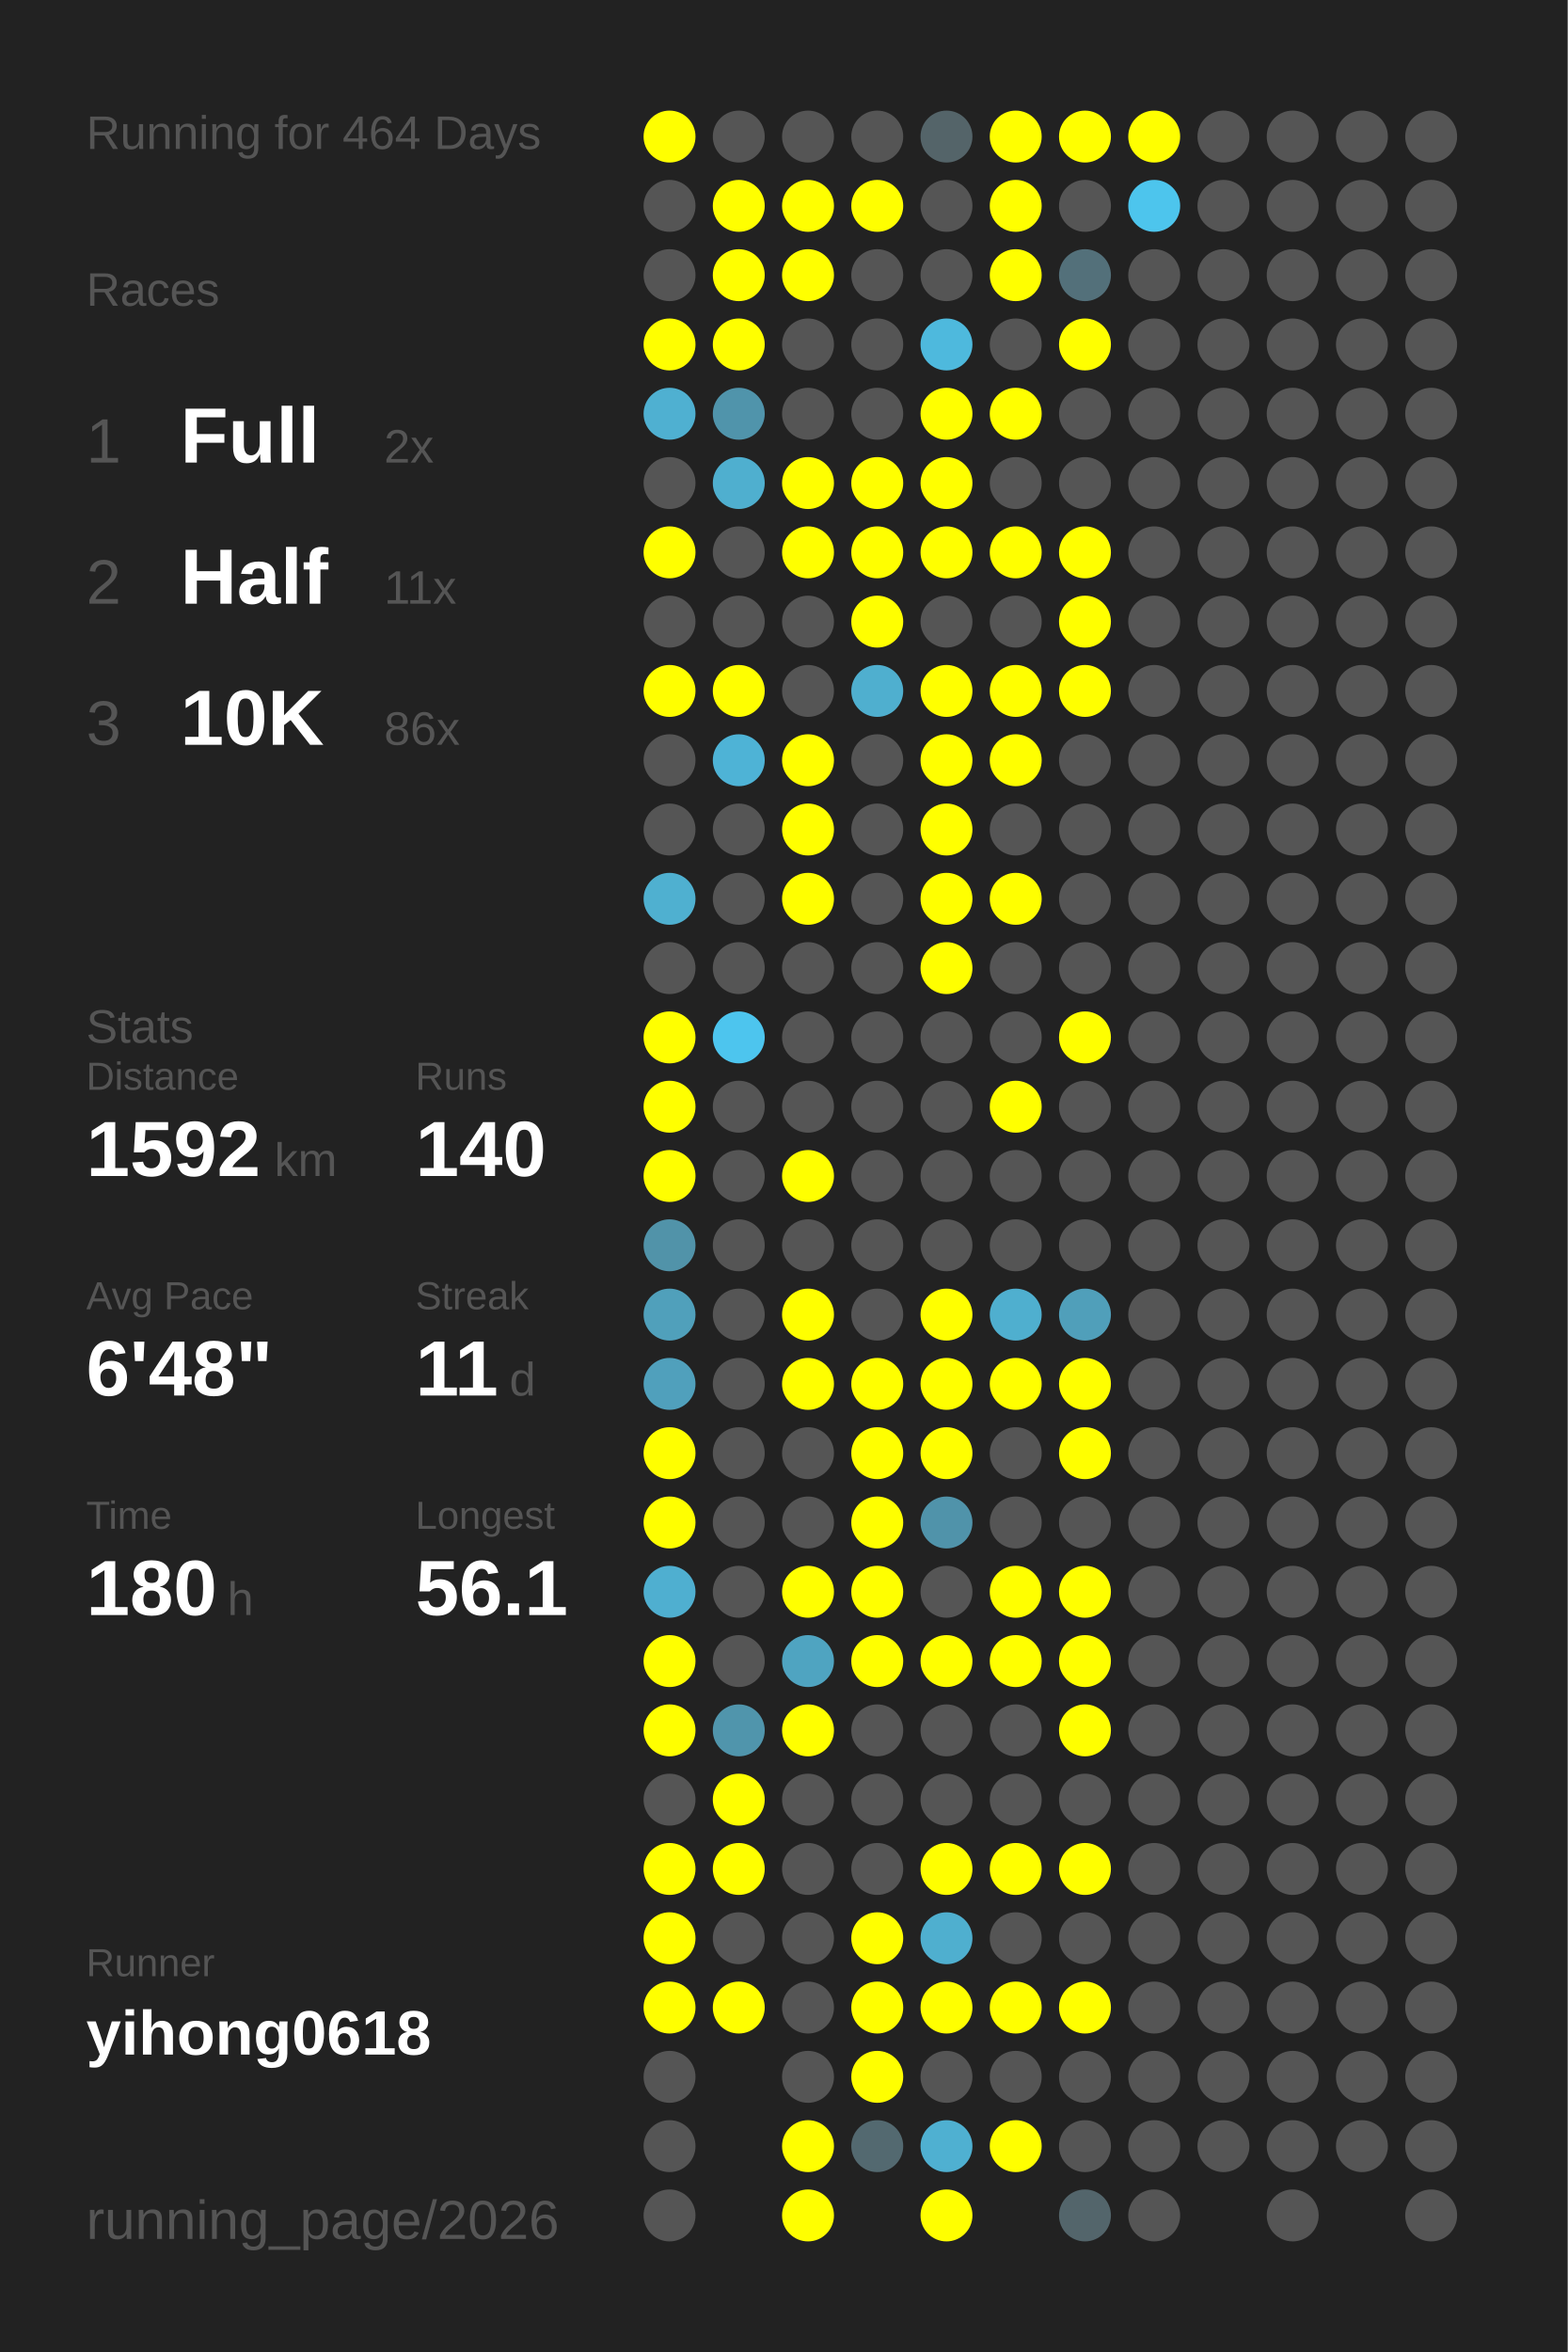
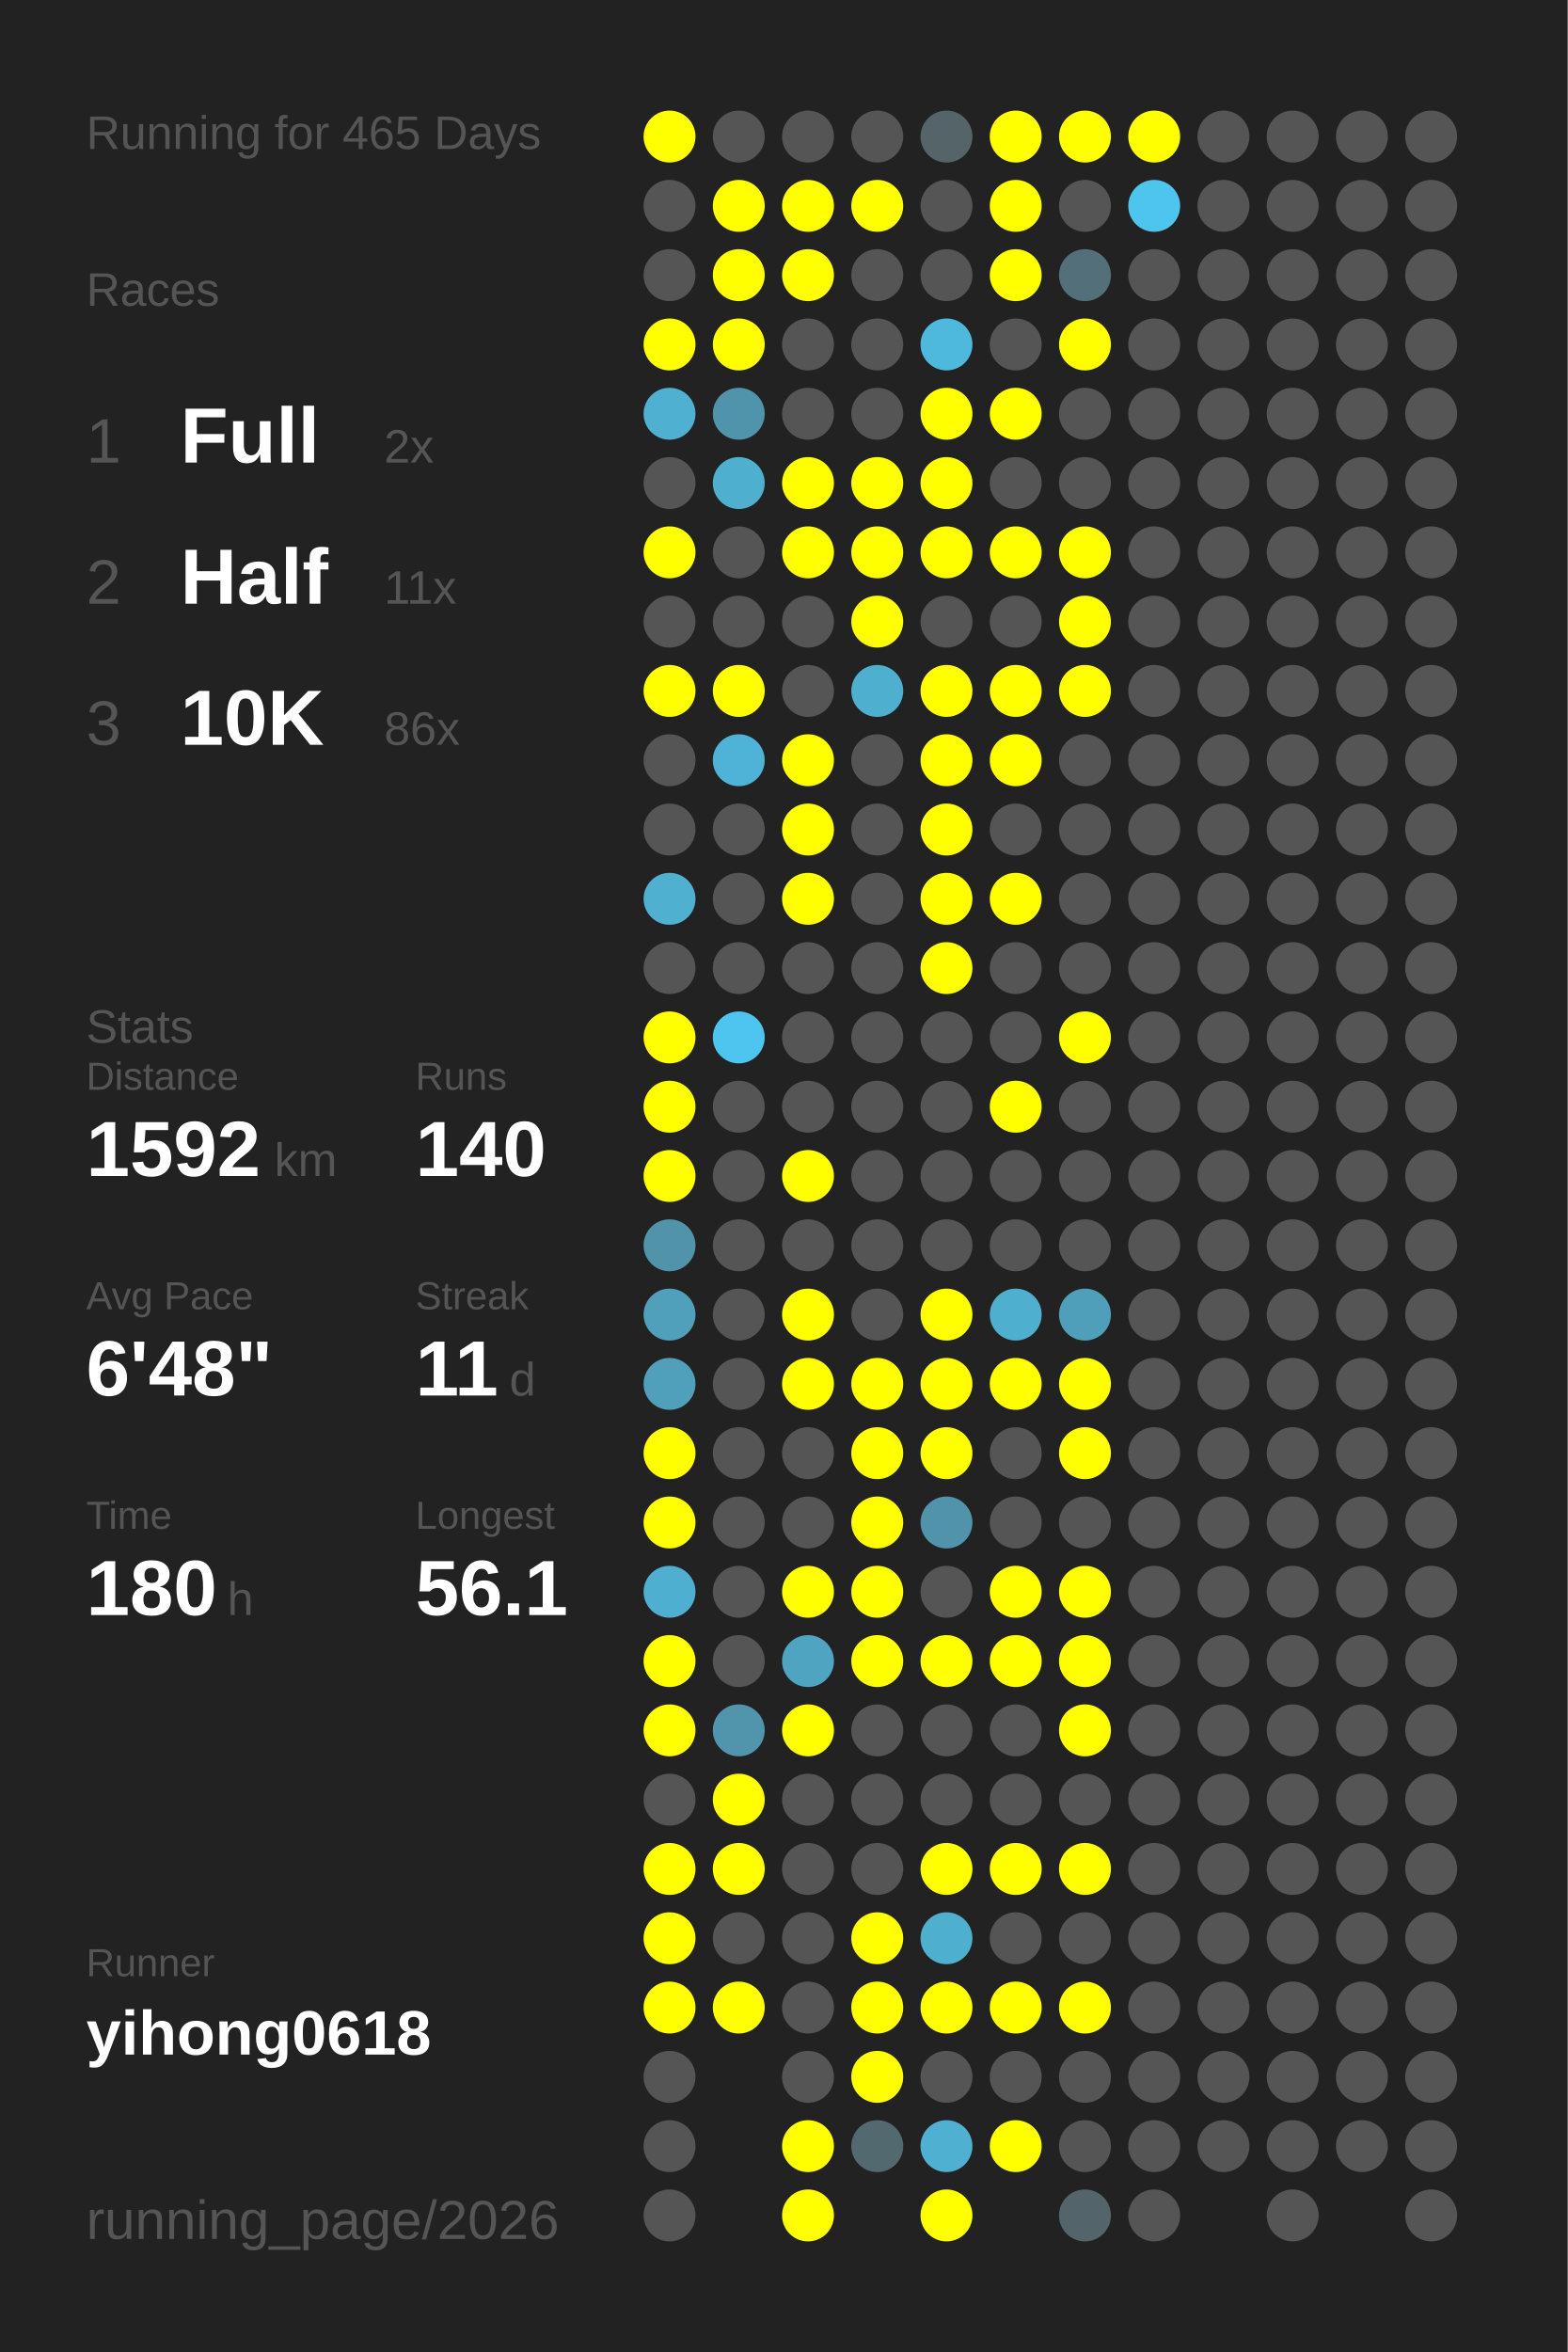
<svg xmlns="http://www.w3.org/2000/svg" baseProfile="full" height="300mm" version="1.1" viewBox="0,0,200,300" width="200mm">
  <defs />
  <rect fill="#222222" height="300" width="200" x="0" y="0" />
-   <text fill="#555555" style="font-size:6px; font-family:Arial;" x="11" y="19">Running for 464 Days</text>
+   <text fill="#555555" style="font-size:6px; font-family:Arial;" x="11" y="19">Running for 465 Days</text>
  <text fill="#555555" style="font-size:6px; font-family:Arial;" x="11" y="39">Races</text>
  <text fill="#555555" style="font-size:8px; font-family:Arial;" x="11" y="59">1</text>
  <text fill="#FFFFFF" style="font-size:10px; font-family:Arial; font-weight:bold;" x="23" y="59">Full</text>
  <text fill="#555555" style="font-size:6px; font-family:Arial;" x="49" y="59">2x</text>
  <text fill="#555555" style="font-size:8px; font-family:Arial;" x="11" y="77">2</text>
  <text fill="#FFFFFF" style="font-size:10px; font-family:Arial; font-weight:bold;" x="23" y="77">Half</text>
  <text fill="#555555" style="font-size:6px; font-family:Arial;" x="49" y="77">11x</text>
  <text fill="#555555" style="font-size:8px; font-family:Arial;" x="11" y="95">3</text>
  <text fill="#FFFFFF" style="font-size:10px; font-family:Arial; font-weight:bold;" x="23" y="95">10K</text>
  <text fill="#555555" style="font-size:6px; font-family:Arial;" x="49" y="95">86x</text>
  <text fill="#555555" style="font-size:6px; font-family:Arial;" x="11" y="133">Stats</text>
  <text fill="#555555" style="font-size:5px; font-family:Arial;" x="11" y="139">Distance</text>
  <text fill="#FFFFFF" style="font-size:10px; font-family:Arial; font-weight:bold;" x="11" y="150">1592</text>
  <text fill="#555555" style="font-size:6px; font-family:Arial;" x="35" y="150">km</text>
  <text fill="#555555" style="font-size:5px; font-family:Arial;" x="53" y="139">Runs</text>
  <text fill="#FFFFFF" style="font-size:10px; font-family:Arial; font-weight:bold;" x="53" y="150">140</text>
  <text fill="#555555" style="font-size:5px; font-family:Arial;" x="11" y="167">Avg Pace</text>
  <text fill="#FFFFFF" style="font-size:10px; font-family:Arial; font-weight:bold;" x="11" y="178">6'48"</text>
  <text fill="#555555" style="font-size:5px; font-family:Arial;" x="53" y="167">Streak</text>
  <text fill="#FFFFFF" style="font-size:10px; font-family:Arial; font-weight:bold;" x="53" y="178">11</text>
  <text fill="#555555" style="font-size:6px; font-family:Arial;" x="65" y="178">d</text>
  <text fill="#555555" style="font-size:5px; font-family:Arial;" x="11" y="195">Time</text>
  <text fill="#FFFFFF" style="font-size:10px; font-family:Arial; font-weight:bold;" x="11" y="206">180</text>
  <text fill="#555555" style="font-size:6px; font-family:Arial;" x="29" y="206">h</text>
  <text fill="#555555" style="font-size:5px; font-family:Arial;" x="53" y="195">Longest</text>
  <text fill="#FFFFFF" style="font-size:10px; font-family:Arial; font-weight:bold;" x="53" y="206">56.1</text>
  <text fill="#555555" style="font-size:5px; font-family:Arial;" x="11" y="252.065">Runner</text>
  <text fill="#FFFFFF" style="font-size:8px; font-family:Arial; font-weight:bold;" x="11" y="262.065">yihong0618</text>
  <text fill="#555555" style="font-size:7px; font-family:Arial;" x="11" y="285.581">running_page/2026</text>
  <circle cx="85.417" cy="17.419" fill="#FFFF00" r="3.312" />
  <circle cx="85.417" cy="26.258" fill="#555555" r="3.312" />
  <circle cx="85.417" cy="35.097" fill="#555555" r="3.312" />
  <circle cx="85.417" cy="43.935" fill="#FFFF00" r="3.312" />
  <circle cx="85.417" cy="52.774" fill="#4fb0d1" r="3.312" />
  <circle cx="85.417" cy="61.613" fill="#555555" r="3.312" />
  <circle cx="85.417" cy="70.452" fill="#FFFF00" r="3.312" />
  <circle cx="85.417" cy="79.29" fill="#555555" r="3.312" />
  <circle cx="85.417" cy="88.129" fill="#FFFF00" r="3.312" />
  <circle cx="85.417" cy="96.968" fill="#555555" r="3.312" />
  <circle cx="85.417" cy="105.806" fill="#555555" r="3.312" />
  <circle cx="85.417" cy="114.645" fill="#4fb0d0" r="3.312" />
  <circle cx="85.417" cy="123.484" fill="#555555" r="3.312" />
  <circle cx="85.417" cy="132.323" fill="#FFFF00" r="3.312" />
  <circle cx="85.417" cy="141.161" fill="#FFFF00" r="3.312" />
  <circle cx="85.417" cy="150" fill="#FFFF00" r="3.312" />
  <circle cx="85.417" cy="158.839" fill="#5193a9" r="3.312" />
  <circle cx="85.417" cy="167.677" fill="#50a0bb" r="3.312" />
  <circle cx="85.417" cy="176.516" fill="#50a0bc" r="3.312" />
  <circle cx="85.417" cy="185.355" fill="#FFFF00" r="3.312" />
  <circle cx="85.417" cy="194.194" fill="#FFFF00" r="3.312" />
  <circle cx="85.417" cy="203.032" fill="#4fafd0" r="3.312" />
  <circle cx="85.417" cy="211.871" fill="#FFFF00" r="3.312" />
  <circle cx="85.417" cy="220.71" fill="#FFFF00" r="3.312" />
  <circle cx="85.417" cy="229.548" fill="#555555" r="3.312" />
  <circle cx="85.417" cy="238.387" fill="#FFFF00" r="3.312" />
  <circle cx="85.417" cy="247.226" fill="#FFFF00" r="3.312" />
  <circle cx="85.417" cy="256.065" fill="#FFFF00" r="3.312" />
  <circle cx="85.417" cy="264.903" fill="#555555" r="3.312" />
  <circle cx="85.417" cy="273.742" fill="#555555" r="3.312" />
  <circle cx="85.417" cy="282.581" fill="#555555" r="3.312" />
  <circle cx="94.25" cy="17.419" fill="#555555" r="3.312" />
  <circle cx="94.25" cy="26.258" fill="#FFFF00" r="3.312" />
  <circle cx="94.25" cy="35.097" fill="#FFFF00" r="3.312" />
  <circle cx="94.25" cy="43.935" fill="#FFFF00" r="3.312" />
  <circle cx="94.25" cy="52.774" fill="#5094ab" r="3.312" />
  <circle cx="94.25" cy="61.613" fill="#4fafcf" r="3.312" />
  <circle cx="94.25" cy="70.452" fill="#555555" r="3.312" />
  <circle cx="94.25" cy="79.29" fill="#555555" r="3.312" />
  <circle cx="94.25" cy="88.129" fill="#FFFF00" r="3.312" />
  <circle cx="94.25" cy="96.968" fill="#4eb3d6" r="3.312" />
  <circle cx="94.25" cy="105.806" fill="#555555" r="3.312" />
  <circle cx="94.25" cy="114.645" fill="#555555" r="3.312" />
  <circle cx="94.25" cy="123.484" fill="#555555" r="3.312" />
  <circle cx="94.25" cy="132.323" fill="#4dc5ee" r="3.312" />
  <circle cx="94.25" cy="141.161" fill="#555555" r="3.312" />
  <circle cx="94.25" cy="150" fill="#555555" r="3.312" />
  <circle cx="94.25" cy="158.839" fill="#555555" r="3.312" />
  <circle cx="94.25" cy="167.677" fill="#555555" r="3.312" />
  <circle cx="94.25" cy="176.516" fill="#555555" r="3.312" />
  <circle cx="94.25" cy="185.355" fill="#555555" r="3.312" />
  <circle cx="94.25" cy="194.194" fill="#555555" r="3.312" />
  <circle cx="94.25" cy="203.032" fill="#555555" r="3.312" />
  <circle cx="94.25" cy="211.871" fill="#555555" r="3.312" />
  <circle cx="94.25" cy="220.71" fill="#5095ac" r="3.312" />
  <circle cx="94.25" cy="229.548" fill="#FFFF00" r="3.312" />
  <circle cx="94.25" cy="238.387" fill="#FFFF00" r="3.312" />
  <circle cx="94.25" cy="247.226" fill="#555555" r="3.312" />
  <circle cx="94.25" cy="256.065" fill="#FFFF00" r="3.312" />
  <circle cx="103.083" cy="17.419" fill="#555555" r="3.312" />
  <circle cx="103.083" cy="26.258" fill="#FFFF00" r="3.312" />
  <circle cx="103.083" cy="35.097" fill="#FFFF00" r="3.312" />
  <circle cx="103.083" cy="43.935" fill="#555555" r="3.312" />
  <circle cx="103.083" cy="52.774" fill="#555555" r="3.312" />
  <circle cx="103.083" cy="61.613" fill="#FFFF00" r="3.312" />
  <circle cx="103.083" cy="70.452" fill="#FFFF00" r="3.312" />
  <circle cx="103.083" cy="79.29" fill="#555555" r="3.312" />
  <circle cx="103.083" cy="88.129" fill="#555555" r="3.312" />
  <circle cx="103.083" cy="96.968" fill="#FFFF00" r="3.312" />
  <circle cx="103.083" cy="105.806" fill="#FFFF00" r="3.312" />
  <circle cx="103.083" cy="114.645" fill="#FFFF00" r="3.312" />
  <circle cx="103.083" cy="123.484" fill="#555555" r="3.312" />
  <circle cx="103.083" cy="132.323" fill="#555555" r="3.312" />
  <circle cx="103.083" cy="141.161" fill="#555555" r="3.312" />
  <circle cx="103.083" cy="150" fill="#FFFF00" r="3.312" />
  <circle cx="103.083" cy="158.839" fill="#555555" r="3.312" />
  <circle cx="103.083" cy="167.677" fill="#FFFF00" r="3.312" />
  <circle cx="103.083" cy="176.516" fill="#FFFF00" r="3.312" />
  <circle cx="103.083" cy="185.355" fill="#555555" r="3.312" />
  <circle cx="103.083" cy="194.194" fill="#555555" r="3.312" />
  <circle cx="103.083" cy="203.032" fill="#FFFF00" r="3.312" />
  <circle cx="103.083" cy="211.871" fill="#4fa4c1" r="3.312" />
  <circle cx="103.083" cy="220.71" fill="#FFFF00" r="3.312" />
  <circle cx="103.083" cy="229.548" fill="#555555" r="3.312" />
  <circle cx="103.083" cy="238.387" fill="#555555" r="3.312" />
  <circle cx="103.083" cy="247.226" fill="#555555" r="3.312" />
  <circle cx="103.083" cy="256.065" fill="#555555" r="3.312" />
  <circle cx="103.083" cy="264.903" fill="#555555" r="3.312" />
  <circle cx="103.083" cy="273.742" fill="#FFFF00" r="3.312" />
  <circle cx="103.083" cy="282.581" fill="#FFFF00" r="3.312" />
  <circle cx="111.917" cy="17.419" fill="#555555" r="3.312" />
  <circle cx="111.917" cy="26.258" fill="#FFFF00" r="3.312" />
  <circle cx="111.917" cy="35.097" fill="#555555" r="3.312" />
  <circle cx="111.917" cy="43.935" fill="#555555" r="3.312" />
  <circle cx="111.917" cy="52.774" fill="#555555" r="3.312" />
  <circle cx="111.917" cy="61.613" fill="#FFFF00" r="3.312" />
  <circle cx="111.917" cy="70.452" fill="#FFFF00" r="3.312" />
  <circle cx="111.917" cy="79.29" fill="#FFFF00" r="3.312" />
  <circle cx="111.917" cy="88.129" fill="#4fafcf" r="3.312" />
  <circle cx="111.917" cy="96.968" fill="#555555" r="3.312" />
  <circle cx="111.917" cy="105.806" fill="#555555" r="3.312" />
  <circle cx="111.917" cy="114.645" fill="#555555" r="3.312" />
  <circle cx="111.917" cy="123.484" fill="#555555" r="3.312" />
  <circle cx="111.917" cy="132.323" fill="#555555" r="3.312" />
  <circle cx="111.917" cy="141.161" fill="#555555" r="3.312" />
  <circle cx="111.917" cy="150" fill="#555555" r="3.312" />
  <circle cx="111.917" cy="158.839" fill="#555555" r="3.312" />
  <circle cx="111.917" cy="167.677" fill="#555555" r="3.312" />
  <circle cx="111.917" cy="176.516" fill="#FFFF00" r="3.312" />
  <circle cx="111.917" cy="185.355" fill="#FFFF00" r="3.312" />
  <circle cx="111.917" cy="194.194" fill="#FFFF00" r="3.312" />
  <circle cx="111.917" cy="203.032" fill="#FFFF00" r="3.312" />
  <circle cx="111.917" cy="211.871" fill="#FFFF00" r="3.312" />
  <circle cx="111.917" cy="220.71" fill="#555555" r="3.312" />
  <circle cx="111.917" cy="229.548" fill="#555555" r="3.312" />
  <circle cx="111.917" cy="238.387" fill="#555555" r="3.312" />
  <circle cx="111.917" cy="247.226" fill="#FFFF00" r="3.312" />
  <circle cx="111.917" cy="256.065" fill="#FFFF00" r="3.312" />
  <circle cx="111.917" cy="264.903" fill="#FFFF00" r="3.312" />
  <circle cx="111.917" cy="273.742" fill="#536970" r="3.312" />
  <circle cx="120.75" cy="17.419" fill="#546469" r="3.312" />
  <circle cx="120.75" cy="26.258" fill="#555555" r="3.312" />
  <circle cx="120.75" cy="35.097" fill="#555555" r="3.312" />
  <circle cx="120.75" cy="43.935" fill="#4eb9dd" r="3.312" />
  <circle cx="120.75" cy="52.774" fill="#FFFF00" r="3.312" />
  <circle cx="120.75" cy="61.613" fill="#FFFF00" r="3.312" />
  <circle cx="120.75" cy="70.452" fill="#FFFF00" r="3.312" />
  <circle cx="120.75" cy="79.29" fill="#555555" r="3.312" />
  <circle cx="120.75" cy="88.129" fill="#FFFF00" r="3.312" />
  <circle cx="120.75" cy="96.968" fill="#FFFF00" r="3.312" />
  <circle cx="120.75" cy="105.806" fill="#FFFF00" r="3.312" />
  <circle cx="120.75" cy="114.645" fill="#FFFF00" r="3.312" />
  <circle cx="120.75" cy="123.484" fill="#FFFF00" r="3.312" />
  <circle cx="120.75" cy="132.323" fill="#555555" r="3.312" />
  <circle cx="120.75" cy="141.161" fill="#555555" r="3.312" />
  <circle cx="120.75" cy="150" fill="#555555" r="3.312" />
  <circle cx="120.75" cy="158.839" fill="#555555" r="3.312" />
  <circle cx="120.75" cy="167.677" fill="#FFFF00" r="3.312" />
  <circle cx="120.75" cy="176.516" fill="#FFFF00" r="3.312" />
  <circle cx="120.75" cy="185.355" fill="#FFFF00" r="3.312" />
  <circle cx="120.75" cy="194.194" fill="#5093aa" r="3.312" />
  <circle cx="120.75" cy="203.032" fill="#555555" r="3.312" />
  <circle cx="120.75" cy="211.871" fill="#FFFF00" r="3.312" />
  <circle cx="120.75" cy="220.71" fill="#555555" r="3.312" />
  <circle cx="120.75" cy="229.548" fill="#555555" r="3.312" />
  <circle cx="120.75" cy="238.387" fill="#FFFF00" r="3.312" />
  <circle cx="120.75" cy="247.226" fill="#4fafcf" r="3.312" />
  <circle cx="120.75" cy="256.065" fill="#FFFF00" r="3.312" />
  <circle cx="120.75" cy="264.903" fill="#555555" r="3.312" />
  <circle cx="120.75" cy="273.742" fill="#4fb0d1" r="3.312" />
  <circle cx="120.75" cy="282.581" fill="#FFFF00" r="3.312" />
  <circle cx="129.583" cy="17.419" fill="#FFFF00" r="3.312" />
  <circle cx="129.583" cy="26.258" fill="#FFFF00" r="3.312" />
  <circle cx="129.583" cy="35.097" fill="#FFFF00" r="3.312" />
  <circle cx="129.583" cy="43.935" fill="#555555" r="3.312" />
  <circle cx="129.583" cy="52.774" fill="#FFFF00" r="3.312" />
  <circle cx="129.583" cy="61.613" fill="#555555" r="3.312" />
  <circle cx="129.583" cy="70.452" fill="#FFFF00" r="3.312" />
  <circle cx="129.583" cy="79.29" fill="#555555" r="3.312" />
  <circle cx="129.583" cy="88.129" fill="#FFFF00" r="3.312" />
  <circle cx="129.583" cy="96.968" fill="#FFFF00" r="3.312" />
  <circle cx="129.583" cy="105.806" fill="#555555" r="3.312" />
  <circle cx="129.583" cy="114.645" fill="#FFFF00" r="3.312" />
  <circle cx="129.583" cy="123.484" fill="#555555" r="3.312" />
  <circle cx="129.583" cy="132.323" fill="#555555" r="3.312" />
  <circle cx="129.583" cy="141.161" fill="#FFFF00" r="3.312" />
  <circle cx="129.583" cy="150" fill="#555555" r="3.312" />
  <circle cx="129.583" cy="158.839" fill="#555555" r="3.312" />
  <circle cx="129.583" cy="167.677" fill="#4fafcf" r="3.312" />
  <circle cx="129.583" cy="176.516" fill="#FFFF00" r="3.312" />
  <circle cx="129.583" cy="185.355" fill="#555555" r="3.312" />
  <circle cx="129.583" cy="194.194" fill="#555555" r="3.312" />
  <circle cx="129.583" cy="203.032" fill="#FFFF00" r="3.312" />
  <circle cx="129.583" cy="211.871" fill="#FFFF00" r="3.312" />
  <circle cx="129.583" cy="220.71" fill="#555555" r="3.312" />
  <circle cx="129.583" cy="229.548" fill="#555555" r="3.312" />
  <circle cx="129.583" cy="238.387" fill="#FFFF00" r="3.312" />
  <circle cx="129.583" cy="247.226" fill="#555555" r="3.312" />
  <circle cx="129.583" cy="256.065" fill="#FFFF00" r="3.312" />
  <circle cx="129.583" cy="264.903" fill="#555555" r="3.312" />
  <circle cx="129.583" cy="273.742" fill="#FFFF00" r="3.312" />
  <circle cx="138.417" cy="17.419" fill="#FFFF00" r="3.312" />
  <circle cx="138.417" cy="26.258" fill="#555555" r="3.312" />
  <circle cx="138.417" cy="35.097" fill="#53707a" r="3.312" />
  <circle cx="138.417" cy="43.935" fill="#FFFF00" r="3.312" />
  <circle cx="138.417" cy="52.774" fill="#555555" r="3.312" />
  <circle cx="138.417" cy="61.613" fill="#555555" r="3.312" />
  <circle cx="138.417" cy="70.452" fill="#FFFF00" r="3.312" />
  <circle cx="138.417" cy="79.29" fill="#FFFF00" r="3.312" />
  <circle cx="138.417" cy="88.129" fill="#FFFF00" r="3.312" />
  <circle cx="138.417" cy="96.968" fill="#555555" r="3.312" />
  <circle cx="138.417" cy="105.806" fill="#555555" r="3.312" />
  <circle cx="138.417" cy="114.645" fill="#555555" r="3.312" />
  <circle cx="138.417" cy="123.484" fill="#555555" r="3.312" />
  <circle cx="138.417" cy="132.323" fill="#FFFF00" r="3.312" />
  <circle cx="138.417" cy="141.161" fill="#555555" r="3.312" />
  <circle cx="138.417" cy="150" fill="#555555" r="3.312" />
  <circle cx="138.417" cy="158.839" fill="#555555" r="3.312" />
  <circle cx="138.417" cy="167.677" fill="#509fba" r="3.312" />
  <circle cx="138.417" cy="176.516" fill="#FFFF00" r="3.312" />
  <circle cx="138.417" cy="185.355" fill="#FFFF00" r="3.312" />
  <circle cx="138.417" cy="194.194" fill="#555555" r="3.312" />
  <circle cx="138.417" cy="203.032" fill="#FFFF00" r="3.312" />
  <circle cx="138.417" cy="211.871" fill="#FFFF00" r="3.312" />
  <circle cx="138.417" cy="220.71" fill="#FFFF00" r="3.312" />
  <circle cx="138.417" cy="229.548" fill="#555555" r="3.312" />
  <circle cx="138.417" cy="238.387" fill="#FFFF00" r="3.312" />
  <circle cx="138.417" cy="247.226" fill="#555555" r="3.312" />
  <circle cx="138.417" cy="256.065" fill="#FFFF00" r="3.312" />
  <circle cx="138.417" cy="264.903" fill="#555555" r="3.312" />
  <circle cx="138.417" cy="273.742" fill="#555555" r="3.312" />
  <circle cx="138.417" cy="282.581" fill="#53656b" r="3.312" />
  <circle cx="147.25" cy="17.419" fill="#FFFF00" r="3.312" />
  <circle cx="147.25" cy="26.258" fill="#4dc5ed" r="3.312" />
  <circle cx="147.25" cy="35.097" fill="#555555" r="3.312" />
  <circle cx="147.25" cy="43.935" fill="#555555" r="3.312" />
  <circle cx="147.25" cy="52.774" fill="#555555" r="3.312" />
  <circle cx="147.25" cy="61.613" fill="#555555" r="3.312" />
  <circle cx="147.25" cy="70.452" fill="#555555" r="3.312" />
  <circle cx="147.25" cy="79.29" fill="#555555" r="3.312" />
  <circle cx="147.25" cy="88.129" fill="#555555" r="3.312" />
  <circle cx="147.25" cy="96.968" fill="#555555" r="3.312" />
  <circle cx="147.25" cy="105.806" fill="#555555" r="3.312" />
  <circle cx="147.25" cy="114.645" fill="#555555" r="3.312" />
  <circle cx="147.25" cy="123.484" fill="#555555" r="3.312" />
  <circle cx="147.25" cy="132.323" fill="#555555" r="3.312" />
  <circle cx="147.25" cy="141.161" fill="#555555" r="3.312" />
  <circle cx="147.25" cy="150" fill="#555555" r="3.312" />
  <circle cx="147.25" cy="158.839" fill="#555555" r="3.312" />
  <circle cx="147.25" cy="167.677" fill="#555555" r="3.312" />
  <circle cx="147.25" cy="176.516" fill="#555555" r="3.312" />
  <circle cx="147.25" cy="185.355" fill="#555555" r="3.312" />
  <circle cx="147.25" cy="194.194" fill="#555555" r="3.312" />
  <circle cx="147.25" cy="203.032" fill="#555555" r="3.312" />
  <circle cx="147.25" cy="211.871" fill="#555555" r="3.312" />
  <circle cx="147.25" cy="220.71" fill="#555555" r="3.312" />
  <circle cx="147.25" cy="229.548" fill="#555555" r="3.312" />
  <circle cx="147.25" cy="238.387" fill="#555555" r="3.312" />
  <circle cx="147.25" cy="247.226" fill="#555555" r="3.312" />
  <circle cx="147.25" cy="256.065" fill="#555555" r="3.312" />
  <circle cx="147.25" cy="264.903" fill="#555555" r="3.312" />
  <circle cx="147.25" cy="273.742" fill="#555555" r="3.312" />
  <circle cx="147.25" cy="282.581" fill="#555555" r="3.312" />
  <circle cx="156.083" cy="17.419" fill="#555555" r="3.312" />
  <circle cx="156.083" cy="26.258" fill="#555555" r="3.312" />
  <circle cx="156.083" cy="35.097" fill="#555555" r="3.312" />
  <circle cx="156.083" cy="43.935" fill="#555555" r="3.312" />
  <circle cx="156.083" cy="52.774" fill="#555555" r="3.312" />
  <circle cx="156.083" cy="61.613" fill="#555555" r="3.312" />
  <circle cx="156.083" cy="70.452" fill="#555555" r="3.312" />
  <circle cx="156.083" cy="79.29" fill="#555555" r="3.312" />
  <circle cx="156.083" cy="88.129" fill="#555555" r="3.312" />
  <circle cx="156.083" cy="96.968" fill="#555555" r="3.312" />
  <circle cx="156.083" cy="105.806" fill="#555555" r="3.312" />
  <circle cx="156.083" cy="114.645" fill="#555555" r="3.312" />
  <circle cx="156.083" cy="123.484" fill="#555555" r="3.312" />
  <circle cx="156.083" cy="132.323" fill="#555555" r="3.312" />
  <circle cx="156.083" cy="141.161" fill="#555555" r="3.312" />
  <circle cx="156.083" cy="150" fill="#555555" r="3.312" />
  <circle cx="156.083" cy="158.839" fill="#555555" r="3.312" />
  <circle cx="156.083" cy="167.677" fill="#555555" r="3.312" />
  <circle cx="156.083" cy="176.516" fill="#555555" r="3.312" />
  <circle cx="156.083" cy="185.355" fill="#555555" r="3.312" />
  <circle cx="156.083" cy="194.194" fill="#555555" r="3.312" />
  <circle cx="156.083" cy="203.032" fill="#555555" r="3.312" />
  <circle cx="156.083" cy="211.871" fill="#555555" r="3.312" />
  <circle cx="156.083" cy="220.71" fill="#555555" r="3.312" />
  <circle cx="156.083" cy="229.548" fill="#555555" r="3.312" />
  <circle cx="156.083" cy="238.387" fill="#555555" r="3.312" />
  <circle cx="156.083" cy="247.226" fill="#555555" r="3.312" />
  <circle cx="156.083" cy="256.065" fill="#555555" r="3.312" />
  <circle cx="156.083" cy="264.903" fill="#555555" r="3.312" />
  <circle cx="156.083" cy="273.742" fill="#555555" r="3.312" />
  <circle cx="164.917" cy="17.419" fill="#555555" r="3.312" />
  <circle cx="164.917" cy="26.258" fill="#555555" r="3.312" />
  <circle cx="164.917" cy="35.097" fill="#555555" r="3.312" />
  <circle cx="164.917" cy="43.935" fill="#555555" r="3.312" />
  <circle cx="164.917" cy="52.774" fill="#555555" r="3.312" />
  <circle cx="164.917" cy="61.613" fill="#555555" r="3.312" />
  <circle cx="164.917" cy="70.452" fill="#555555" r="3.312" />
  <circle cx="164.917" cy="79.29" fill="#555555" r="3.312" />
  <circle cx="164.917" cy="88.129" fill="#555555" r="3.312" />
  <circle cx="164.917" cy="96.968" fill="#555555" r="3.312" />
  <circle cx="164.917" cy="105.806" fill="#555555" r="3.312" />
  <circle cx="164.917" cy="114.645" fill="#555555" r="3.312" />
  <circle cx="164.917" cy="123.484" fill="#555555" r="3.312" />
  <circle cx="164.917" cy="132.323" fill="#555555" r="3.312" />
  <circle cx="164.917" cy="141.161" fill="#555555" r="3.312" />
  <circle cx="164.917" cy="150" fill="#555555" r="3.312" />
  <circle cx="164.917" cy="158.839" fill="#555555" r="3.312" />
  <circle cx="164.917" cy="167.677" fill="#555555" r="3.312" />
  <circle cx="164.917" cy="176.516" fill="#555555" r="3.312" />
  <circle cx="164.917" cy="185.355" fill="#555555" r="3.312" />
  <circle cx="164.917" cy="194.194" fill="#555555" r="3.312" />
  <circle cx="164.917" cy="203.032" fill="#555555" r="3.312" />
  <circle cx="164.917" cy="211.871" fill="#555555" r="3.312" />
  <circle cx="164.917" cy="220.71" fill="#555555" r="3.312" />
  <circle cx="164.917" cy="229.548" fill="#555555" r="3.312" />
  <circle cx="164.917" cy="238.387" fill="#555555" r="3.312" />
  <circle cx="164.917" cy="247.226" fill="#555555" r="3.312" />
  <circle cx="164.917" cy="256.065" fill="#555555" r="3.312" />
  <circle cx="164.917" cy="264.903" fill="#555555" r="3.312" />
  <circle cx="164.917" cy="273.742" fill="#555555" r="3.312" />
  <circle cx="164.917" cy="282.581" fill="#555555" r="3.312" />
  <circle cx="173.75" cy="17.419" fill="#555555" r="3.312" />
  <circle cx="173.75" cy="26.258" fill="#555555" r="3.312" />
  <circle cx="173.75" cy="35.097" fill="#555555" r="3.312" />
  <circle cx="173.75" cy="43.935" fill="#555555" r="3.312" />
  <circle cx="173.75" cy="52.774" fill="#555555" r="3.312" />
  <circle cx="173.75" cy="61.613" fill="#555555" r="3.312" />
  <circle cx="173.75" cy="70.452" fill="#555555" r="3.312" />
  <circle cx="173.75" cy="79.29" fill="#555555" r="3.312" />
  <circle cx="173.75" cy="88.129" fill="#555555" r="3.312" />
  <circle cx="173.75" cy="96.968" fill="#555555" r="3.312" />
  <circle cx="173.75" cy="105.806" fill="#555555" r="3.312" />
  <circle cx="173.75" cy="114.645" fill="#555555" r="3.312" />
  <circle cx="173.75" cy="123.484" fill="#555555" r="3.312" />
  <circle cx="173.75" cy="132.323" fill="#555555" r="3.312" />
  <circle cx="173.75" cy="141.161" fill="#555555" r="3.312" />
  <circle cx="173.75" cy="150" fill="#555555" r="3.312" />
  <circle cx="173.75" cy="158.839" fill="#555555" r="3.312" />
  <circle cx="173.75" cy="167.677" fill="#555555" r="3.312" />
  <circle cx="173.75" cy="176.516" fill="#555555" r="3.312" />
  <circle cx="173.75" cy="185.355" fill="#555555" r="3.312" />
  <circle cx="173.75" cy="194.194" fill="#555555" r="3.312" />
  <circle cx="173.75" cy="203.032" fill="#555555" r="3.312" />
  <circle cx="173.75" cy="211.871" fill="#555555" r="3.312" />
  <circle cx="173.75" cy="220.71" fill="#555555" r="3.312" />
  <circle cx="173.75" cy="229.548" fill="#555555" r="3.312" />
  <circle cx="173.75" cy="238.387" fill="#555555" r="3.312" />
  <circle cx="173.75" cy="247.226" fill="#555555" r="3.312" />
  <circle cx="173.75" cy="256.065" fill="#555555" r="3.312" />
  <circle cx="173.75" cy="264.903" fill="#555555" r="3.312" />
  <circle cx="173.75" cy="273.742" fill="#555555" r="3.312" />
  <circle cx="182.583" cy="17.419" fill="#555555" r="3.312" />
  <circle cx="182.583" cy="26.258" fill="#555555" r="3.312" />
  <circle cx="182.583" cy="35.097" fill="#555555" r="3.312" />
  <circle cx="182.583" cy="43.935" fill="#555555" r="3.312" />
  <circle cx="182.583" cy="52.774" fill="#555555" r="3.312" />
  <circle cx="182.583" cy="61.613" fill="#555555" r="3.312" />
  <circle cx="182.583" cy="70.452" fill="#555555" r="3.312" />
  <circle cx="182.583" cy="79.29" fill="#555555" r="3.312" />
  <circle cx="182.583" cy="88.129" fill="#555555" r="3.312" />
  <circle cx="182.583" cy="96.968" fill="#555555" r="3.312" />
  <circle cx="182.583" cy="105.806" fill="#555555" r="3.312" />
  <circle cx="182.583" cy="114.645" fill="#555555" r="3.312" />
  <circle cx="182.583" cy="123.484" fill="#555555" r="3.312" />
  <circle cx="182.583" cy="132.323" fill="#555555" r="3.312" />
  <circle cx="182.583" cy="141.161" fill="#555555" r="3.312" />
  <circle cx="182.583" cy="150" fill="#555555" r="3.312" />
  <circle cx="182.583" cy="158.839" fill="#555555" r="3.312" />
  <circle cx="182.583" cy="167.677" fill="#555555" r="3.312" />
  <circle cx="182.583" cy="176.516" fill="#555555" r="3.312" />
  <circle cx="182.583" cy="185.355" fill="#555555" r="3.312" />
  <circle cx="182.583" cy="194.194" fill="#555555" r="3.312" />
  <circle cx="182.583" cy="203.032" fill="#555555" r="3.312" />
  <circle cx="182.583" cy="211.871" fill="#555555" r="3.312" />
  <circle cx="182.583" cy="220.71" fill="#555555" r="3.312" />
  <circle cx="182.583" cy="229.548" fill="#555555" r="3.312" />
  <circle cx="182.583" cy="238.387" fill="#555555" r="3.312" />
  <circle cx="182.583" cy="247.226" fill="#555555" r="3.312" />
  <circle cx="182.583" cy="256.065" fill="#555555" r="3.312" />
  <circle cx="182.583" cy="264.903" fill="#555555" r="3.312" />
  <circle cx="182.583" cy="273.742" fill="#555555" r="3.312" />
  <circle cx="182.583" cy="282.581" fill="#555555" r="3.312" />
</svg>
